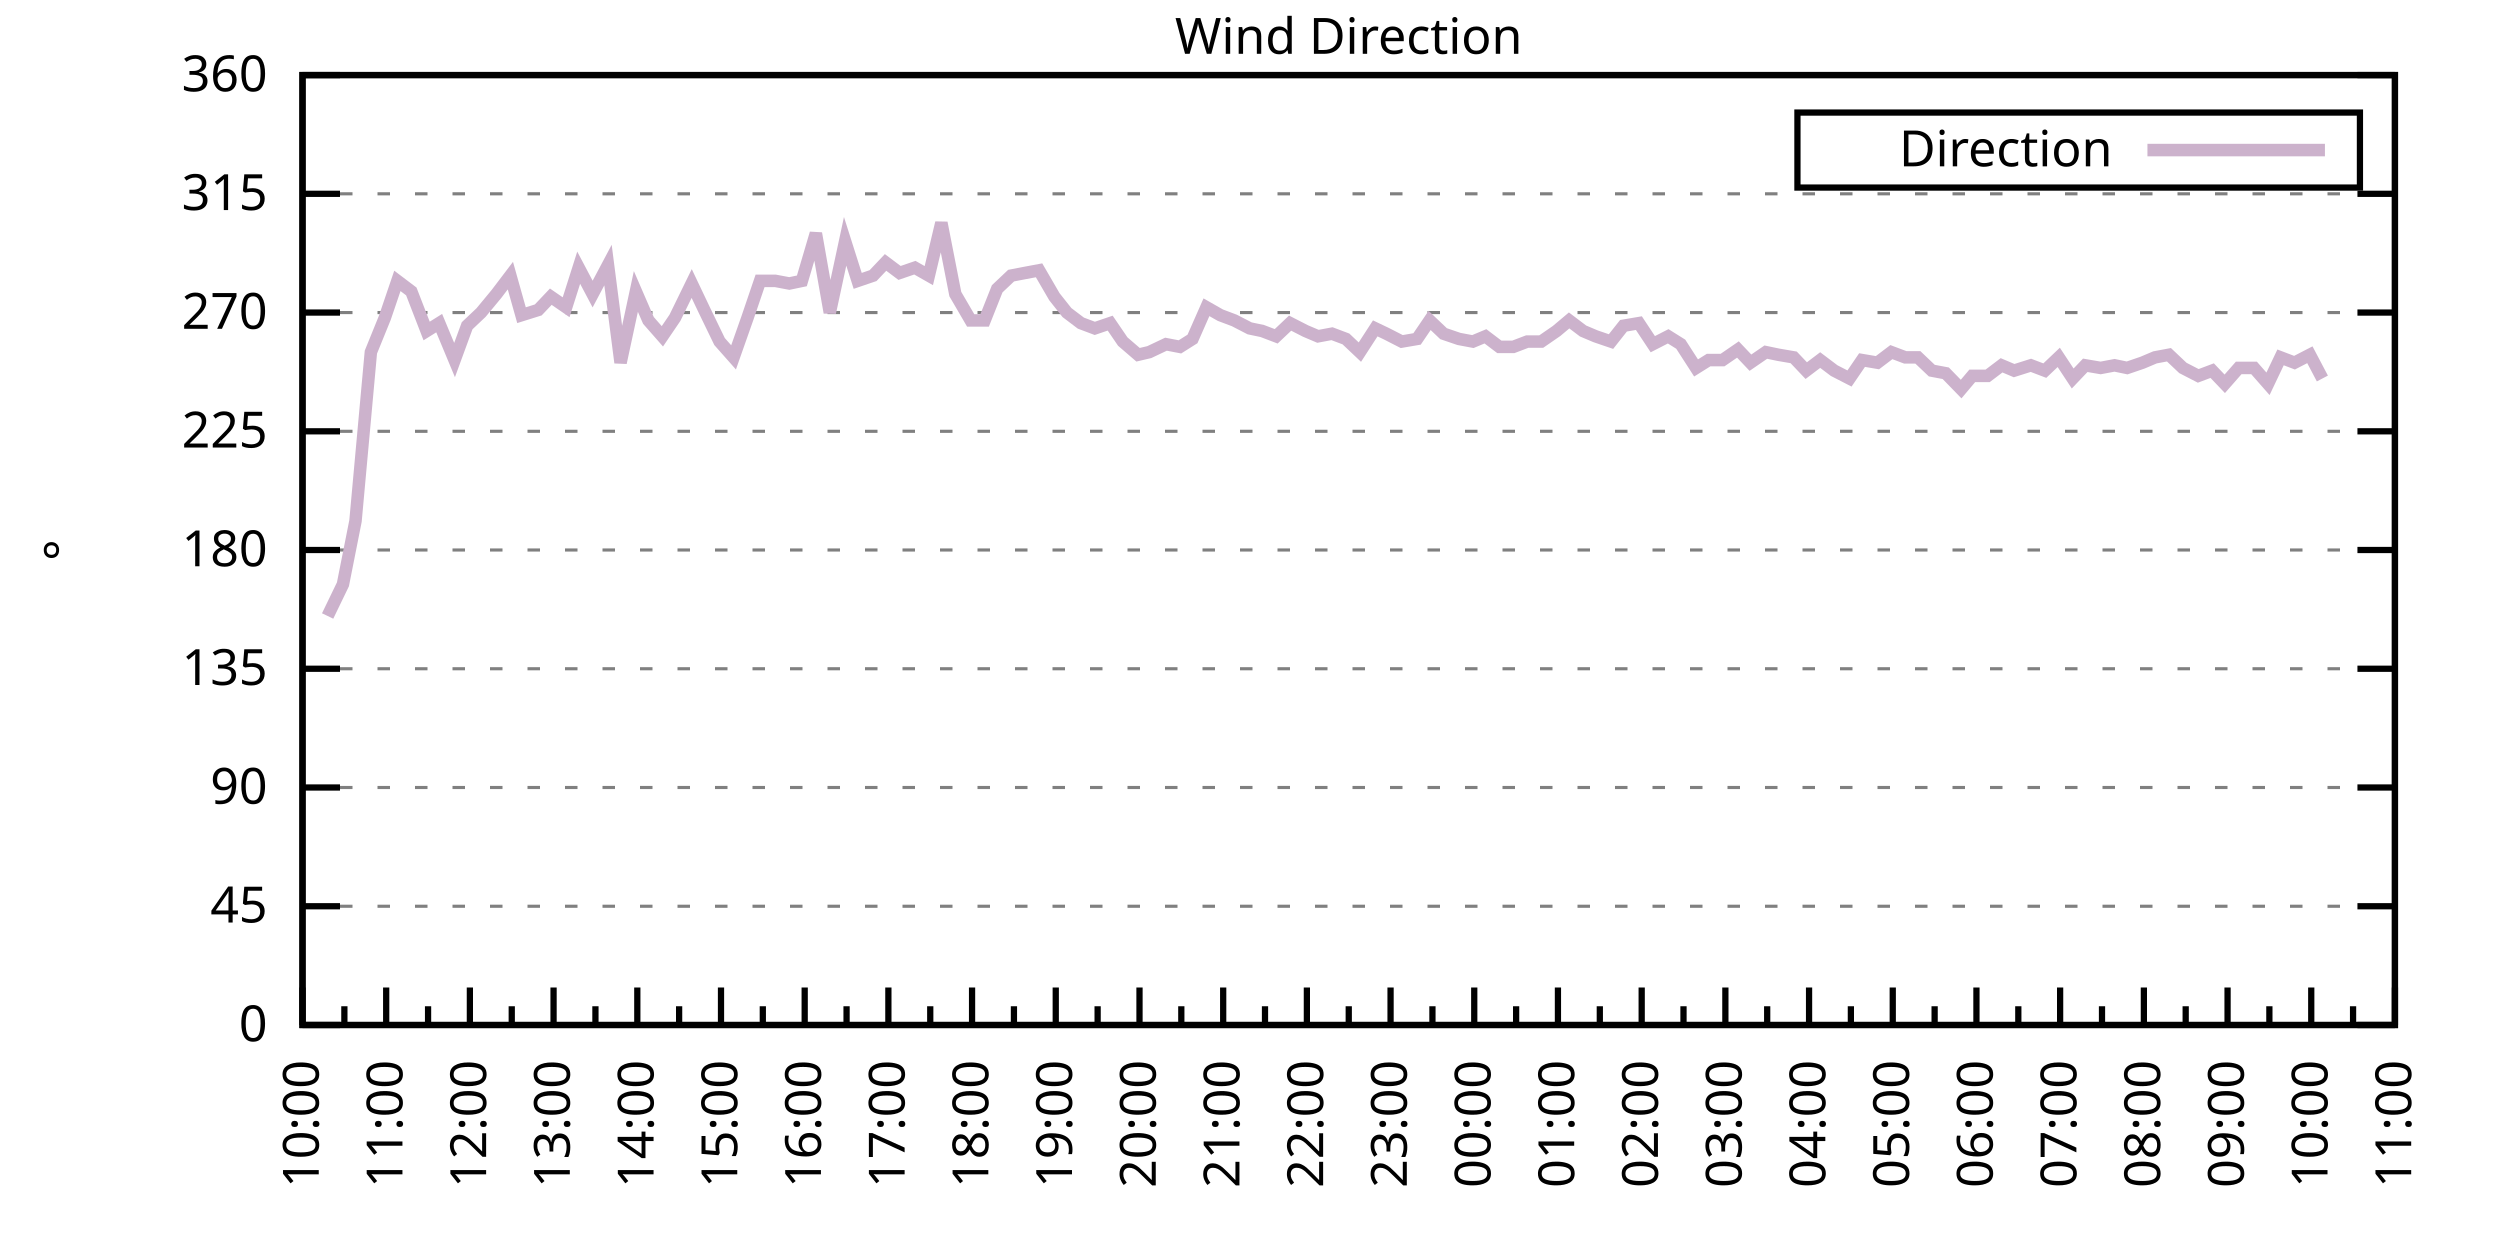
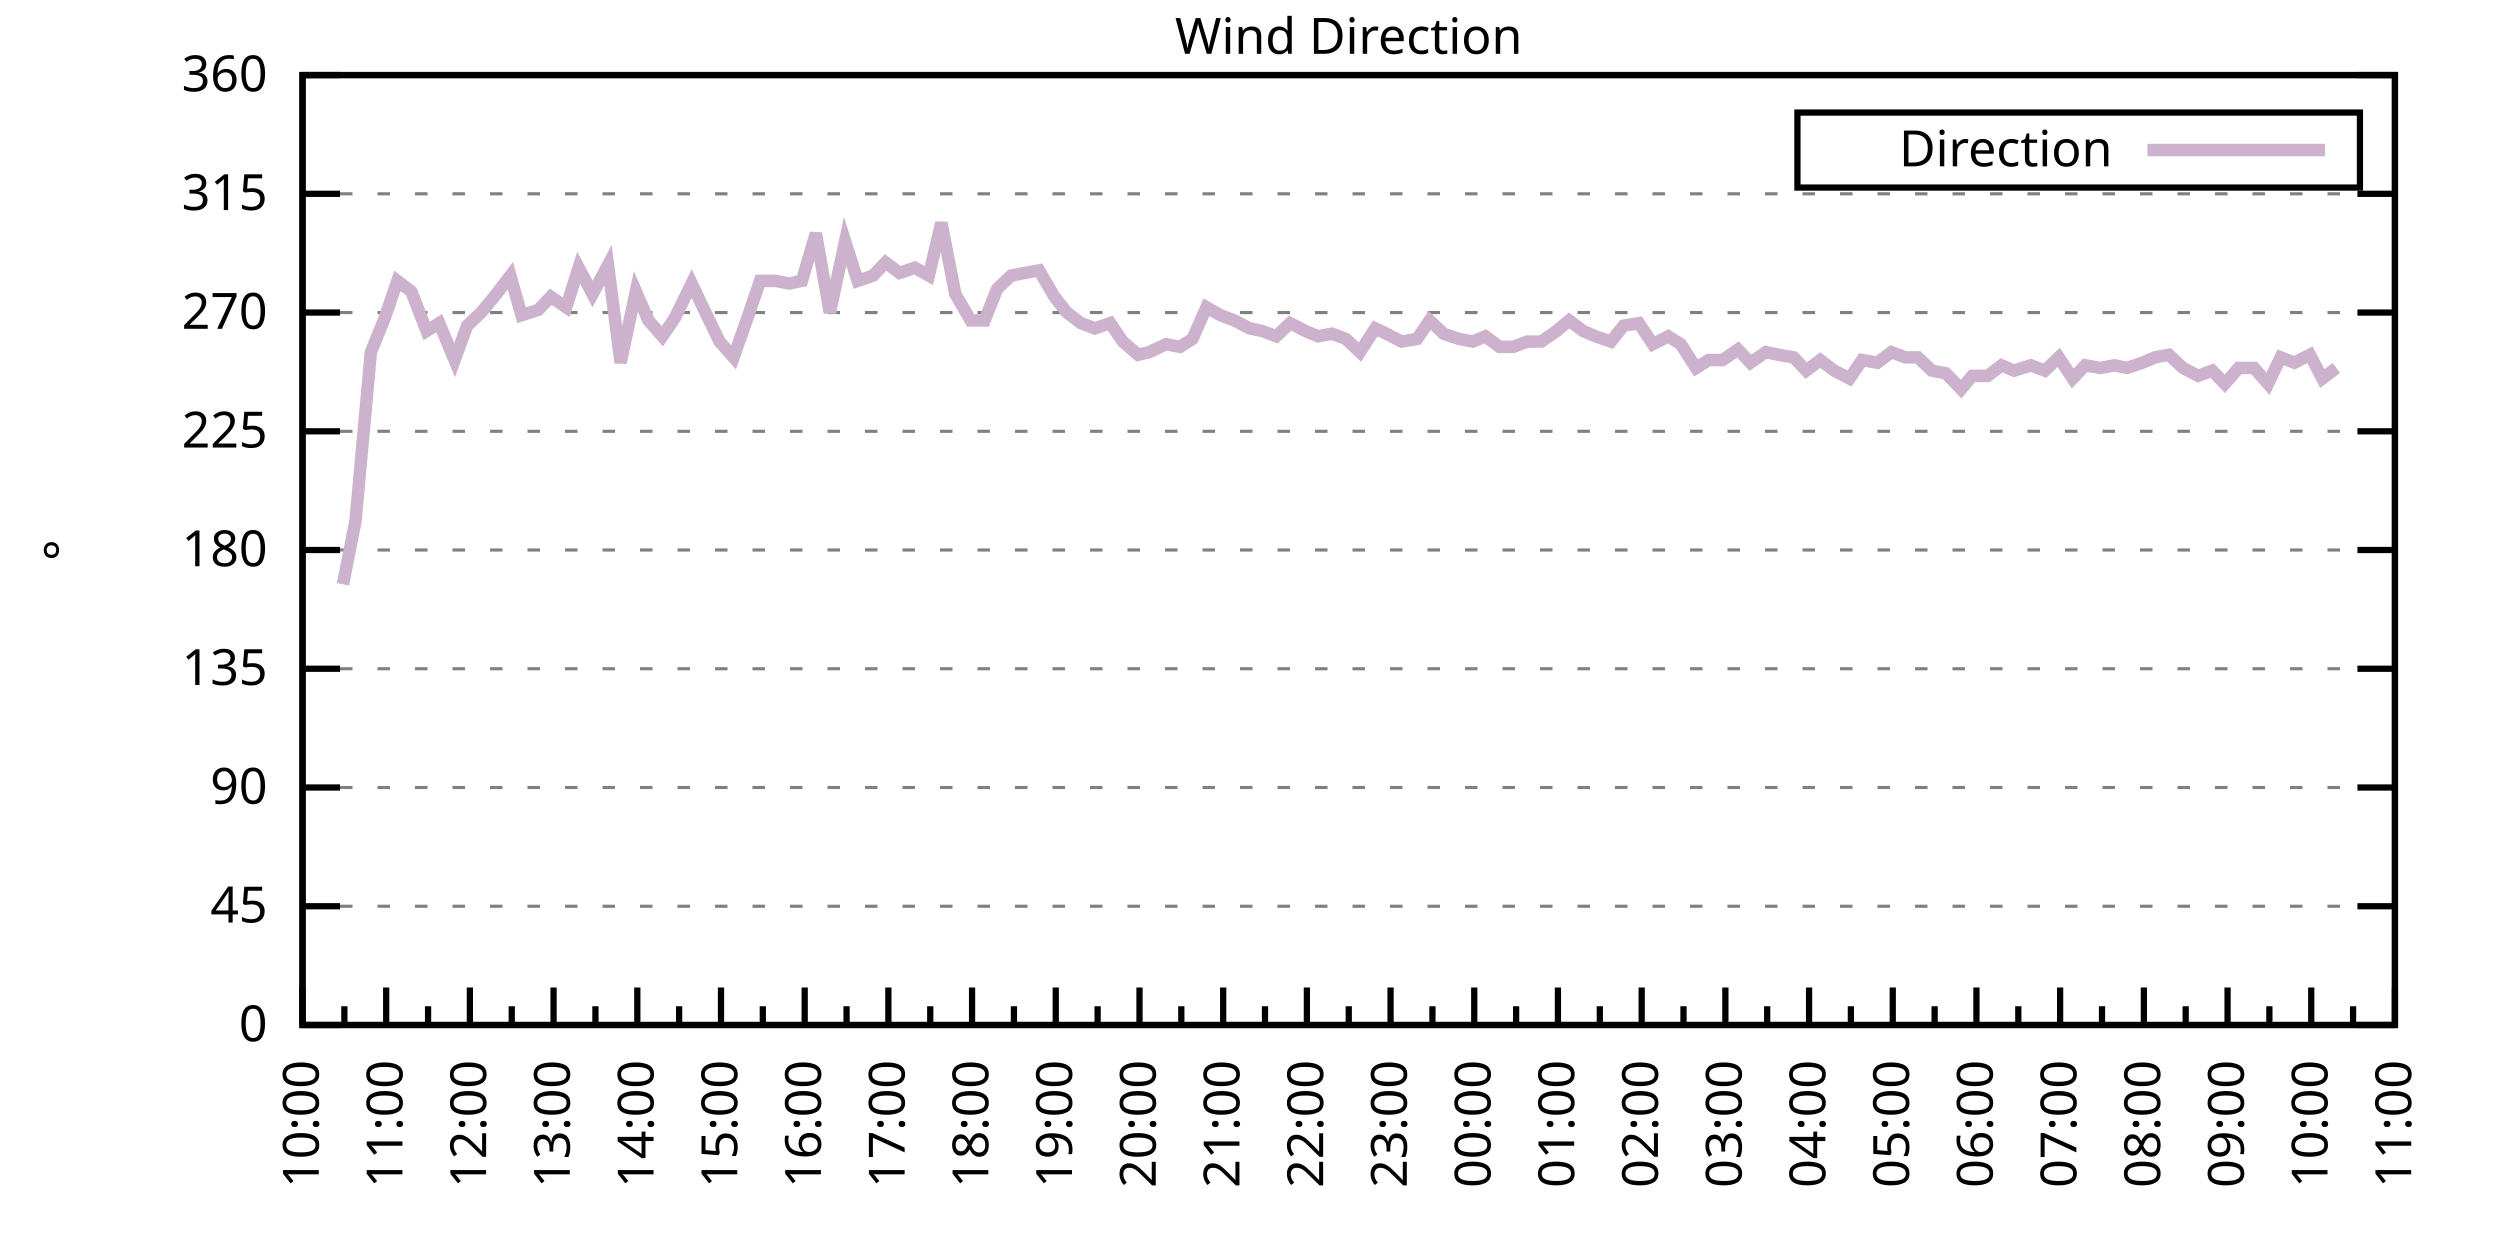
<svg xmlns="http://www.w3.org/2000/svg" xmlns:xlink="http://www.w3.org/1999/xlink" width="400" height="200" viewBox="0 0 400 200">
  <g id="gnuplot_canvas">
    <rect x="0" y="0" width="400" height="200" fill="none" />
    <defs>
      <circle id="gpDot" r="0.5" stroke-width="0.5" stroke="currentColor" />
      <path id="gpPt0" stroke-width="0.333" stroke="currentColor" d="M-1,0 h2 M0,-1 v2" />
      <path id="gpPt1" stroke-width="0.333" stroke="currentColor" d="M-1,-1 L1,1 M1,-1 L-1,1" />
      <path id="gpPt2" stroke-width="0.333" stroke="currentColor" d="M-1,0 L1,0 M0,-1 L0,1 M-1,-1 L1,1 M-1,1 L1,-1" />
      <rect id="gpPt3" stroke-width="0.333" stroke="currentColor" x="-1" y="-1" width="2" height="2" />
      <rect id="gpPt4" stroke-width="0.333" stroke="currentColor" fill="currentColor" x="-1" y="-1" width="2" height="2" />
      <circle id="gpPt5" stroke-width="0.333" stroke="currentColor" cx="0" cy="0" r="1" />
      <use xlink:href="#gpPt5" id="gpPt6" fill="currentColor" stroke="none" />
      <path id="gpPt7" stroke-width="0.333" stroke="currentColor" d="M0,-1.33 L-1.33,0.67 L1.33,0.67 z" />
      <use xlink:href="#gpPt7" id="gpPt8" fill="currentColor" stroke="none" />
      <use xlink:href="#gpPt7" id="gpPt9" stroke="currentColor" transform="rotate(180)" />
      <use xlink:href="#gpPt9" id="gpPt10" fill="currentColor" stroke="none" />
      <use xlink:href="#gpPt3" id="gpPt11" stroke="currentColor" transform="rotate(45)" />
      <use xlink:href="#gpPt11" id="gpPt12" fill="currentColor" stroke="none" />
      <path id="gpPt13" stroke-width="0.333" stroke="currentColor" d="M0,1.330 L1.265,0.411 L0.782,-1.067 L-0.782,-1.076 L-1.265,0.411 z" />
      <use xlink:href="#gpPt13" id="gpPt14" fill="currentColor" stroke="none" />
      <filter id="textbox" filterUnits="objectBoundingBox" x="0" y="0" height="1" width="1">
        <feFlood flood-color="white" flood-opacity="1" result="bgnd" />
        <feComposite in="SourceGraphic" in2="bgnd" operator="atop" />
      </filter>
      <filter id="greybox" filterUnits="objectBoundingBox" x="0" y="0" height="1" width="1">
        <feFlood flood-color="lightgrey" flood-opacity="1" result="grey" />
        <feComposite in="SourceGraphic" in2="grey" operator="atop" />
      </filter>
    </defs>
    <g fill="none" color="white" stroke="currentColor" stroke-width="1.00" stroke-linecap="butt" stroke-linejoin="miter">
</g>
    <g fill="none" color="black" stroke="currentColor" stroke-width="1.00" stroke-linecap="butt" stroke-linejoin="miter">
      <g stroke="none" shape-rendering="crispEdges">
        <polygon fill="rgb(255, 255, 255)" points="48.40,164.00 383.18,164.00 383.18,12.02 48.40,12.02 " />
      </g>
    </g>
    <g fill="none" color="black" stroke="currentColor" stroke-width="1.00" stroke-linecap="butt" stroke-linejoin="miter">
</g>
    <g fill="none" color="black" stroke="black" stroke-width="0.50" stroke-linecap="butt" stroke-linejoin="miter">
</g>
    <g fill="none" color="gray" stroke="currentColor" stroke-width="0.50" stroke-linecap="butt" stroke-linejoin="miter">
      <path stroke="gray" stroke-dasharray="2,4" class="gridline" d="M48.40,164.00 L383.19,164.00  " />
    </g>
    <g fill="none" color="gray" stroke="gray" stroke-width="1.00" stroke-linecap="butt" stroke-linejoin="miter">
</g>
    <g fill="none" color="black" stroke="currentColor" stroke-width="1.00" stroke-linecap="butt" stroke-linejoin="miter">
      <path stroke="black" d="M48.40,164.00 L54.40,164.00 M383.19,164.00 L377.19,164.00  " />
      <g transform="translate(42.80,166.60)" stroke="none" fill="black" font-family="Sans" font-size="8.00" text-anchor="end">
        <text>
          <tspan font-family="Sans"> 0</tspan>
        </text>
      </g>
    </g>
    <g fill="none" color="black" stroke="currentColor" stroke-width="1.00" stroke-linecap="butt" stroke-linejoin="miter">
</g>
    <g fill="none" color="black" stroke="black" stroke-width="0.50" stroke-linecap="butt" stroke-linejoin="miter">
</g>
    <g fill="none" color="gray" stroke="currentColor" stroke-width="0.50" stroke-linecap="butt" stroke-linejoin="miter">
      <path stroke="gray" stroke-dasharray="2,4" class="gridline" d="M48.40,145.00 L383.19,145.00  " />
    </g>
    <g fill="none" color="gray" stroke="gray" stroke-width="1.00" stroke-linecap="butt" stroke-linejoin="miter">
</g>
    <g fill="none" color="black" stroke="currentColor" stroke-width="1.00" stroke-linecap="butt" stroke-linejoin="miter">
      <path stroke="black" d="M48.40,145.00 L54.40,145.00 M383.19,145.00 L377.19,145.00  " />
      <g transform="translate(42.80,147.60)" stroke="none" fill="black" font-family="Sans" font-size="8.00" text-anchor="end">
        <text>
          <tspan font-family="Sans"> 45</tspan>
        </text>
      </g>
    </g>
    <g fill="none" color="black" stroke="currentColor" stroke-width="1.00" stroke-linecap="butt" stroke-linejoin="miter">
</g>
    <g fill="none" color="black" stroke="black" stroke-width="0.50" stroke-linecap="butt" stroke-linejoin="miter">
</g>
    <g fill="none" color="gray" stroke="currentColor" stroke-width="0.50" stroke-linecap="butt" stroke-linejoin="miter">
      <path stroke="gray" stroke-dasharray="2,4" class="gridline" d="M48.40,126.00 L383.19,126.00  " />
    </g>
    <g fill="none" color="gray" stroke="gray" stroke-width="1.00" stroke-linecap="butt" stroke-linejoin="miter">
</g>
    <g fill="none" color="black" stroke="currentColor" stroke-width="1.00" stroke-linecap="butt" stroke-linejoin="miter">
      <path stroke="black" d="M48.40,126.00 L54.40,126.00 M383.19,126.00 L377.19,126.00  " />
      <g transform="translate(42.80,128.60)" stroke="none" fill="black" font-family="Sans" font-size="8.00" text-anchor="end">
        <text>
          <tspan font-family="Sans"> 90</tspan>
        </text>
      </g>
    </g>
    <g fill="none" color="black" stroke="currentColor" stroke-width="1.00" stroke-linecap="butt" stroke-linejoin="miter">
</g>
    <g fill="none" color="black" stroke="black" stroke-width="0.50" stroke-linecap="butt" stroke-linejoin="miter">
</g>
    <g fill="none" color="gray" stroke="currentColor" stroke-width="0.50" stroke-linecap="butt" stroke-linejoin="miter">
      <path stroke="gray" stroke-dasharray="2,4" class="gridline" d="M48.40,107.00 L383.19,107.00  " />
    </g>
    <g fill="none" color="gray" stroke="gray" stroke-width="1.00" stroke-linecap="butt" stroke-linejoin="miter">
</g>
    <g fill="none" color="black" stroke="currentColor" stroke-width="1.00" stroke-linecap="butt" stroke-linejoin="miter">
      <path stroke="black" d="M48.40,107.00 L54.40,107.00 M383.19,107.00 L377.19,107.00  " />
      <g transform="translate(42.80,109.60)" stroke="none" fill="black" font-family="Sans" font-size="8.00" text-anchor="end">
        <text>
          <tspan font-family="Sans"> 135</tspan>
        </text>
      </g>
    </g>
    <g fill="none" color="black" stroke="currentColor" stroke-width="1.00" stroke-linecap="butt" stroke-linejoin="miter">
</g>
    <g fill="none" color="black" stroke="black" stroke-width="0.50" stroke-linecap="butt" stroke-linejoin="miter">
</g>
    <g fill="none" color="gray" stroke="currentColor" stroke-width="0.50" stroke-linecap="butt" stroke-linejoin="miter">
      <path stroke="gray" stroke-dasharray="2,4" class="gridline" d="M48.40,88.00 L383.19,88.00  " />
    </g>
    <g fill="none" color="gray" stroke="gray" stroke-width="1.00" stroke-linecap="butt" stroke-linejoin="miter">
</g>
    <g fill="none" color="black" stroke="currentColor" stroke-width="1.00" stroke-linecap="butt" stroke-linejoin="miter">
      <path stroke="black" d="M48.40,88.00 L54.40,88.00 M383.19,88.00 L377.19,88.00  " />
      <g transform="translate(42.80,90.60)" stroke="none" fill="black" font-family="Sans" font-size="8.00" text-anchor="end">
        <text>
          <tspan font-family="Sans"> 180</tspan>
        </text>
      </g>
    </g>
    <g fill="none" color="black" stroke="currentColor" stroke-width="1.00" stroke-linecap="butt" stroke-linejoin="miter">
</g>
    <g fill="none" color="black" stroke="black" stroke-width="0.50" stroke-linecap="butt" stroke-linejoin="miter">
</g>
    <g fill="none" color="gray" stroke="currentColor" stroke-width="0.50" stroke-linecap="butt" stroke-linejoin="miter">
      <path stroke="gray" stroke-dasharray="2,4" class="gridline" d="M48.40,69.01 L383.19,69.01  " />
    </g>
    <g fill="none" color="gray" stroke="gray" stroke-width="1.00" stroke-linecap="butt" stroke-linejoin="miter">
</g>
    <g fill="none" color="black" stroke="currentColor" stroke-width="1.00" stroke-linecap="butt" stroke-linejoin="miter">
      <path stroke="black" d="M48.40,69.01 L54.40,69.01 M383.19,69.01 L377.19,69.01  " />
      <g transform="translate(42.80,71.61)" stroke="none" fill="black" font-family="Sans" font-size="8.00" text-anchor="end">
        <text>
          <tspan font-family="Sans"> 225</tspan>
        </text>
      </g>
    </g>
    <g fill="none" color="black" stroke="currentColor" stroke-width="1.00" stroke-linecap="butt" stroke-linejoin="miter">
</g>
    <g fill="none" color="black" stroke="black" stroke-width="0.50" stroke-linecap="butt" stroke-linejoin="miter">
</g>
    <g fill="none" color="gray" stroke="currentColor" stroke-width="0.50" stroke-linecap="butt" stroke-linejoin="miter">
      <path stroke="gray" stroke-dasharray="2,4" class="gridline" d="M48.40,50.01 L383.19,50.01  " />
    </g>
    <g fill="none" color="gray" stroke="gray" stroke-width="1.00" stroke-linecap="butt" stroke-linejoin="miter">
</g>
    <g fill="none" color="black" stroke="currentColor" stroke-width="1.00" stroke-linecap="butt" stroke-linejoin="miter">
      <path stroke="black" d="M48.40,50.01 L54.40,50.01 M383.19,50.01 L377.19,50.01  " />
      <g transform="translate(42.80,52.61)" stroke="none" fill="black" font-family="Sans" font-size="8.00" text-anchor="end">
        <text>
          <tspan font-family="Sans"> 270</tspan>
        </text>
      </g>
    </g>
    <g fill="none" color="black" stroke="currentColor" stroke-width="1.00" stroke-linecap="butt" stroke-linejoin="miter">
</g>
    <g fill="none" color="black" stroke="black" stroke-width="0.50" stroke-linecap="butt" stroke-linejoin="miter">
</g>
    <g fill="none" color="gray" stroke="currentColor" stroke-width="0.50" stroke-linecap="butt" stroke-linejoin="miter">
      <path stroke="gray" stroke-dasharray="2,4" class="gridline" d="M48.40,31.01 L383.19,31.01  " />
    </g>
    <g fill="none" color="gray" stroke="gray" stroke-width="1.00" stroke-linecap="butt" stroke-linejoin="miter">
</g>
    <g fill="none" color="black" stroke="currentColor" stroke-width="1.00" stroke-linecap="butt" stroke-linejoin="miter">
      <path stroke="black" d="M48.40,31.01 L54.40,31.01 M383.19,31.01 L377.19,31.01  " />
      <g transform="translate(42.80,33.61)" stroke="none" fill="black" font-family="Sans" font-size="8.00" text-anchor="end">
        <text>
          <tspan font-family="Sans"> 315</tspan>
        </text>
      </g>
    </g>
    <g fill="none" color="black" stroke="currentColor" stroke-width="1.00" stroke-linecap="butt" stroke-linejoin="miter">
</g>
    <g fill="none" color="black" stroke="black" stroke-width="0.50" stroke-linecap="butt" stroke-linejoin="miter">
</g>
    <g fill="none" color="gray" stroke="currentColor" stroke-width="0.50" stroke-linecap="butt" stroke-linejoin="miter">
      <path stroke="gray" stroke-dasharray="2,4" class="gridline" d="M48.40,12.01 L383.19,12.01  " />
    </g>
    <g fill="none" color="gray" stroke="gray" stroke-width="1.00" stroke-linecap="butt" stroke-linejoin="miter">
</g>
    <g fill="none" color="black" stroke="currentColor" stroke-width="1.00" stroke-linecap="butt" stroke-linejoin="miter">
      <path stroke="black" d="M48.40,12.01 L54.40,12.01 M383.19,12.01 L377.19,12.01  " />
      <g transform="translate(42.80,14.61)" stroke="none" fill="black" font-family="Sans" font-size="8.00" text-anchor="end">
        <text>
          <tspan font-family="Sans"> 360</tspan>
        </text>
      </g>
    </g>
    <g fill="none" color="black" stroke="currentColor" stroke-width="1.00" stroke-linecap="butt" stroke-linejoin="miter">
      <path stroke="black" d="M48.40,164.00 L48.40,158.00  " />
      <g transform="translate(51.00,169.60) rotate(270)" stroke="none" fill="black" font-family="Sans" font-size="8.00" text-anchor="end">
        <text>
          <tspan font-family="Sans">10:00</tspan>
        </text>
      </g>
    </g>
    <g fill="none" color="black" stroke="currentColor" stroke-width="1.00" stroke-linecap="butt" stroke-linejoin="miter">
      <path stroke="black" d="M55.10,164.00 L55.10,161.00 M61.79,164.00 L61.79,158.00  " />
      <g transform="translate(64.39,169.60) rotate(270)" stroke="none" fill="black" font-family="Sans" font-size="8.00" text-anchor="end">
        <text>
          <tspan font-family="Sans">11:00</tspan>
        </text>
      </g>
    </g>
    <g fill="none" color="black" stroke="currentColor" stroke-width="1.00" stroke-linecap="butt" stroke-linejoin="miter">
      <path stroke="black" d="M68.49,164.00 L68.49,161.00 M75.18,164.00 L75.18,158.00  " />
      <g transform="translate(77.78,169.60) rotate(270)" stroke="none" fill="black" font-family="Sans" font-size="8.00" text-anchor="end">
        <text>
          <tspan font-family="Sans">12:00</tspan>
        </text>
      </g>
    </g>
    <g fill="none" color="black" stroke="currentColor" stroke-width="1.00" stroke-linecap="butt" stroke-linejoin="miter">
      <path stroke="black" d="M81.88,164.00 L81.88,161.00 M88.57,164.00 L88.57,158.00  " />
      <g transform="translate(91.17,169.60) rotate(270)" stroke="none" fill="black" font-family="Sans" font-size="8.00" text-anchor="end">
        <text>
          <tspan font-family="Sans">13:00</tspan>
        </text>
      </g>
    </g>
    <g fill="none" color="black" stroke="currentColor" stroke-width="1.00" stroke-linecap="butt" stroke-linejoin="miter">
      <path stroke="black" d="M95.27,164.00 L95.27,161.00 M101.97,164.00 L101.97,158.00  " />
      <g transform="translate(104.57,169.60) rotate(270)" stroke="none" fill="black" font-family="Sans" font-size="8.00" text-anchor="end">
        <text>
          <tspan font-family="Sans">14:00</tspan>
        </text>
      </g>
    </g>
    <g fill="none" color="black" stroke="currentColor" stroke-width="1.00" stroke-linecap="butt" stroke-linejoin="miter">
      <path stroke="black" d="M108.66,164.00 L108.66,161.00 M115.36,164.00 L115.36,158.00  " />
      <g transform="translate(117.96,169.60) rotate(270)" stroke="none" fill="black" font-family="Sans" font-size="8.00" text-anchor="end">
        <text>
          <tspan font-family="Sans">15:00</tspan>
        </text>
      </g>
    </g>
    <g fill="none" color="black" stroke="currentColor" stroke-width="1.00" stroke-linecap="butt" stroke-linejoin="miter">
      <path stroke="black" d="M122.05,164.00 L122.05,161.00 M128.75,164.00 L128.75,158.00  " />
      <g transform="translate(131.35,169.60) rotate(270)" stroke="none" fill="black" font-family="Sans" font-size="8.00" text-anchor="end">
        <text>
          <tspan font-family="Sans">16:00</tspan>
        </text>
      </g>
    </g>
    <g fill="none" color="black" stroke="currentColor" stroke-width="1.00" stroke-linecap="butt" stroke-linejoin="miter">
      <path stroke="black" d="M135.45,164.00 L135.45,161.00 M142.14,164.00 L142.14,158.00  " />
      <g transform="translate(144.74,169.60) rotate(270)" stroke="none" fill="black" font-family="Sans" font-size="8.00" text-anchor="end">
        <text>
          <tspan font-family="Sans">17:00</tspan>
        </text>
      </g>
    </g>
    <g fill="none" color="black" stroke="currentColor" stroke-width="1.00" stroke-linecap="butt" stroke-linejoin="miter">
      <path stroke="black" d="M148.84,164.00 L148.84,161.00 M155.53,164.00 L155.53,158.00  " />
      <g transform="translate(158.13,169.60) rotate(270)" stroke="none" fill="black" font-family="Sans" font-size="8.00" text-anchor="end">
        <text>
          <tspan font-family="Sans">18:00</tspan>
        </text>
      </g>
    </g>
    <g fill="none" color="black" stroke="currentColor" stroke-width="1.00" stroke-linecap="butt" stroke-linejoin="miter">
      <path stroke="black" d="M162.23,164.00 L162.23,161.00 M168.92,164.00 L168.92,158.00  " />
      <g transform="translate(171.52,169.60) rotate(270)" stroke="none" fill="black" font-family="Sans" font-size="8.00" text-anchor="end">
        <text>
          <tspan font-family="Sans">19:00</tspan>
        </text>
      </g>
    </g>
    <g fill="none" color="black" stroke="currentColor" stroke-width="1.00" stroke-linecap="butt" stroke-linejoin="miter">
      <path stroke="black" d="M175.62,164.00 L175.62,161.00 M182.32,164.00 L182.32,158.00  " />
      <g transform="translate(184.92,169.60) rotate(270)" stroke="none" fill="black" font-family="Sans" font-size="8.00" text-anchor="end">
        <text>
          <tspan font-family="Sans">20:00</tspan>
        </text>
      </g>
    </g>
    <g fill="none" color="black" stroke="currentColor" stroke-width="1.00" stroke-linecap="butt" stroke-linejoin="miter">
      <path stroke="black" d="M189.01,164.00 L189.01,161.00 M195.71,164.00 L195.71,158.00  " />
      <g transform="translate(198.31,169.60) rotate(270)" stroke="none" fill="black" font-family="Sans" font-size="8.00" text-anchor="end">
        <text>
          <tspan font-family="Sans">21:00</tspan>
        </text>
      </g>
    </g>
    <g fill="none" color="black" stroke="currentColor" stroke-width="1.00" stroke-linecap="butt" stroke-linejoin="miter">
      <path stroke="black" d="M202.40,164.00 L202.40,161.00 M209.10,164.00 L209.10,158.00  " />
      <g transform="translate(211.70,169.60) rotate(270)" stroke="none" fill="black" font-family="Sans" font-size="8.00" text-anchor="end">
        <text>
          <tspan font-family="Sans">22:00</tspan>
        </text>
      </g>
    </g>
    <g fill="none" color="black" stroke="currentColor" stroke-width="1.00" stroke-linecap="butt" stroke-linejoin="miter">
      <path stroke="black" d="M215.80,164.00 L215.80,161.00 M222.49,164.00 L222.49,158.00  " />
      <g transform="translate(225.09,169.60) rotate(270)" stroke="none" fill="black" font-family="Sans" font-size="8.00" text-anchor="end">
        <text>
          <tspan font-family="Sans">23:00</tspan>
        </text>
      </g>
    </g>
    <g fill="none" color="black" stroke="currentColor" stroke-width="1.00" stroke-linecap="butt" stroke-linejoin="miter">
      <path stroke="black" d="M229.19,164.00 L229.19,161.00 M235.88,164.00 L235.88,158.00  " />
      <g transform="translate(238.48,169.60) rotate(270)" stroke="none" fill="black" font-family="Sans" font-size="8.00" text-anchor="end">
        <text>
          <tspan font-family="Sans">00:00</tspan>
        </text>
      </g>
    </g>
    <g fill="none" color="black" stroke="currentColor" stroke-width="1.00" stroke-linecap="butt" stroke-linejoin="miter">
      <path stroke="black" d="M242.58,164.00 L242.58,161.00 M249.27,164.00 L249.27,158.00  " />
      <g transform="translate(251.87,169.60) rotate(270)" stroke="none" fill="black" font-family="Sans" font-size="8.00" text-anchor="end">
        <text>
          <tspan font-family="Sans">01:00</tspan>
        </text>
      </g>
    </g>
    <g fill="none" color="black" stroke="currentColor" stroke-width="1.00" stroke-linecap="butt" stroke-linejoin="miter">
      <path stroke="black" d="M255.97,164.00 L255.97,161.00 M262.67,164.00 L262.67,158.00  " />
      <g transform="translate(265.27,169.60) rotate(270)" stroke="none" fill="black" font-family="Sans" font-size="8.00" text-anchor="end">
        <text>
          <tspan font-family="Sans">02:00</tspan>
        </text>
      </g>
    </g>
    <g fill="none" color="black" stroke="currentColor" stroke-width="1.00" stroke-linecap="butt" stroke-linejoin="miter">
      <path stroke="black" d="M269.36,164.00 L269.36,161.00 M276.06,164.00 L276.06,158.00  " />
      <g transform="translate(278.66,169.60) rotate(270)" stroke="none" fill="black" font-family="Sans" font-size="8.00" text-anchor="end">
        <text>
          <tspan font-family="Sans">03:00</tspan>
        </text>
      </g>
    </g>
    <g fill="none" color="black" stroke="currentColor" stroke-width="1.00" stroke-linecap="butt" stroke-linejoin="miter">
      <path stroke="black" d="M282.75,164.00 L282.75,161.00 M289.45,164.00 L289.45,158.00  " />
      <g transform="translate(292.05,169.60) rotate(270)" stroke="none" fill="black" font-family="Sans" font-size="8.00" text-anchor="end">
        <text>
          <tspan font-family="Sans">04:00</tspan>
        </text>
      </g>
    </g>
    <g fill="none" color="black" stroke="currentColor" stroke-width="1.00" stroke-linecap="butt" stroke-linejoin="miter">
      <path stroke="black" d="M296.14,164.00 L296.14,161.00 M302.84,164.00 L302.84,158.00  " />
      <g transform="translate(305.44,169.60) rotate(270)" stroke="none" fill="black" font-family="Sans" font-size="8.00" text-anchor="end">
        <text>
          <tspan font-family="Sans">05:00</tspan>
        </text>
      </g>
    </g>
    <g fill="none" color="black" stroke="currentColor" stroke-width="1.00" stroke-linecap="butt" stroke-linejoin="miter">
      <path stroke="black" d="M309.54,164.00 L309.54,161.00 M316.23,164.00 L316.23,158.00  " />
      <g transform="translate(318.83,169.60) rotate(270)" stroke="none" fill="black" font-family="Sans" font-size="8.00" text-anchor="end">
        <text>
          <tspan font-family="Sans">06:00</tspan>
        </text>
      </g>
    </g>
    <g fill="none" color="black" stroke="currentColor" stroke-width="1.00" stroke-linecap="butt" stroke-linejoin="miter">
      <path stroke="black" d="M322.93,164.00 L322.93,161.00 M329.62,164.00 L329.62,158.00  " />
      <g transform="translate(332.22,169.60) rotate(270)" stroke="none" fill="black" font-family="Sans" font-size="8.00" text-anchor="end">
        <text>
          <tspan font-family="Sans">07:00</tspan>
        </text>
      </g>
    </g>
    <g fill="none" color="black" stroke="currentColor" stroke-width="1.00" stroke-linecap="butt" stroke-linejoin="miter">
      <path stroke="black" d="M336.32,164.00 L336.32,161.00 M343.02,164.00 L343.02,158.00  " />
      <g transform="translate(345.62,169.60) rotate(270)" stroke="none" fill="black" font-family="Sans" font-size="8.00" text-anchor="end">
        <text>
          <tspan font-family="Sans">08:00</tspan>
        </text>
      </g>
    </g>
    <g fill="none" color="black" stroke="currentColor" stroke-width="1.00" stroke-linecap="butt" stroke-linejoin="miter">
      <path stroke="black" d="M349.71,164.00 L349.71,161.00 M356.41,164.00 L356.41,158.00  " />
      <g transform="translate(359.01,169.60) rotate(270)" stroke="none" fill="black" font-family="Sans" font-size="8.00" text-anchor="end">
        <text>
          <tspan font-family="Sans">09:00</tspan>
        </text>
      </g>
    </g>
    <g fill="none" color="black" stroke="currentColor" stroke-width="1.00" stroke-linecap="butt" stroke-linejoin="miter">
      <path stroke="black" d="M363.10,164.00 L363.10,161.00 M369.80,164.00 L369.80,158.00  " />
      <g transform="translate(372.40,169.60) rotate(270)" stroke="none" fill="black" font-family="Sans" font-size="8.00" text-anchor="end">
        <text>
          <tspan font-family="Sans">10:00</tspan>
        </text>
      </g>
    </g>
    <g fill="none" color="black" stroke="currentColor" stroke-width="1.00" stroke-linecap="butt" stroke-linejoin="miter">
      <path stroke="black" d="M376.49,164.00 L376.49,161.00 M383.19,164.00 L383.19,158.00  " />
      <g transform="translate(385.79,169.60) rotate(270)" stroke="none" fill="black" font-family="Sans" font-size="8.00" text-anchor="end">
        <text>
          <tspan font-family="Sans">11:00</tspan>
        </text>
      </g>
    </g>
    <g fill="none" color="black" stroke="currentColor" stroke-width="1.00" stroke-linecap="butt" stroke-linejoin="miter">
</g>
    <g fill="none" color="black" stroke="currentColor" stroke-width="1.00" stroke-linecap="butt" stroke-linejoin="miter">
      <path stroke="black" d="M48.40,12.01 L48.40,164.00 L383.19,164.00 L383.19,12.01 L48.40,12.01 Z  " />
    </g>
    <g fill="none" color="black" stroke="currentColor" stroke-width="1.00" stroke-linecap="butt" stroke-linejoin="miter">
      <g transform="translate(12.80,88.01) rotate(270)" stroke="none" fill="black" font-family="Sans" font-size="8.00" text-anchor="middle">
        <text>
          <tspan font-family="Sans">°</tspan>
        </text>
      </g>
    </g>
    <g fill="none" color="black" stroke="currentColor" stroke-width="1.00" stroke-linecap="butt" stroke-linejoin="miter">
</g>
    <g fill="none" color="black" stroke="currentColor" stroke-width="1.00" stroke-linecap="butt" stroke-linejoin="miter">
      <path stroke="black" d="M287.59,30.01 L287.59,18.01 L377.59,18.01 L377.59,30.01 L287.59,30.01 Z  " />
    </g>
    <g id="Wind_direction_plot_1">
      <g fill="none" color="white" stroke="black" stroke-width="2.00" stroke-linecap="butt" stroke-linejoin="miter">
</g>
      <g fill="none" color="black" stroke="currentColor" stroke-width="2.00" stroke-linecap="butt" stroke-linejoin="miter">
        <g transform="translate(337.99,26.61)" stroke="none" fill="black" font-family="Sans" font-size="8.00" text-anchor="end">
          <text>
            <tspan font-family="Sans">Direction</tspan>
          </text>
        </g>
      </g>
      <g fill="none" color="black" stroke="currentColor" stroke-width="2.00" stroke-linecap="butt" stroke-linejoin="miter">
-         <path stroke="rgb(204, 178, 204)" d="M343.59,24.01 L371.99,24.01 M52.42,98.56 L54.87,93.49 L56.88,83.36 L59.34,56.34 L61.57,50.85 L63.58,44.94   L65.81,46.63 L68.26,52.96 L70.27,51.70 L72.73,57.61 L74.74,52.12 L76.97,50.01 L79.42,47.05 L81.66,44.10   L83.44,50.43 L86.12,49.59 L88.13,47.47 L90.58,49.16 L92.59,42.83 L94.82,47.05 L97.28,42.41 L99.29,58.03   L101.74,46.63 L103.75,51.27 L105.98,53.81 L107.99,50.85 L110.67,45.36 L112.68,49.59 L115.13,54.65 L117.37,57.18   L119.60,50.85 L121.61,44.94 L124.06,44.94 L126.29,45.36 L128.30,44.94 L130.54,37.34 L132.77,50.01 L135.22,38.61   L137.23,44.94 L139.69,44.10 L141.69,41.99 L143.93,43.67 L146.38,42.83 L148.61,44.10 L150.62,35.65 L152.85,47.05   L155.31,51.27 L157.54,51.27 L159.55,46.21 L161.78,44.10 L164.01,43.67 L166.25,43.25 L168.70,47.47 L170.71,50.01   L172.94,51.70 L175.17,52.54 L177.63,51.70 L179.64,54.65 L182.09,56.76 L183.88,56.34 L186.56,55.07 L188.79,55.50   L190.80,54.23 L193.03,49.16 L195.26,50.43 L197.49,51.27 L199.95,52.54 L201.96,52.96 L204.19,53.81 L206.42,51.70   L208.88,52.96 L210.88,53.81 L213.12,53.39 L215.35,54.23 L217.58,56.34 L220.04,52.54 L221.82,53.39 L224.28,54.65   L226.73,54.23 L228.74,51.27 L230.97,53.39 L233.43,54.23 L235.66,54.65 L237.67,53.81 L239.90,55.50 L242.13,55.50   L244.36,54.65 L246.60,54.65 L249.05,52.96 L251.06,51.27 L253.29,52.96 L255.30,53.81 L257.76,54.65 L259.76,52.12   L262.22,51.70 L264.45,55.07 L266.91,53.81 L268.92,55.07 L271.37,58.87 L273.38,57.61 L275.61,57.61 L278.07,55.92   L280.07,58.03 L282.53,56.34 L284.54,56.76 L286.99,57.18 L289.00,59.30 L291.23,57.61 L293.47,59.30 L295.92,60.56   L297.93,57.61 L300.39,58.03 L302.62,56.34 L304.85,57.18 L306.86,57.18 L309.09,59.30 L311.32,59.72 L313.78,62.25   L315.56,60.14 L318.02,60.14 L320.25,58.45 L322.26,59.30 L324.94,58.45 L327.17,59.30 L329.40,57.18 L331.63,60.56   L333.64,58.45 L336.10,58.87 L338.33,58.45 L340.34,58.87 L342.79,58.03 L344.80,57.18 L347.03,56.76 L349.26,58.87   L351.72,60.14 L353.95,59.30 L355.96,61.41 L358.19,58.87 L360.65,58.87 L362.88,61.41 L364.89,57.18 L367.12,58.03   L369.58,56.76 L371.58,60.56  " />
+         <path stroke="rgb(204, 178, 204)" d="M343.59,24.01 L371.99,24.01 M54.87,93.49 L56.88,83.36 L59.34,56.34 L61.57,50.85 L63.58,44.94 L65.81,46.63   L68.26,52.96 L70.27,51.70 L72.73,57.61 L74.74,52.12 L76.97,50.01 L79.42,47.05 L81.66,44.10 L83.44,50.43   L86.12,49.59 L88.13,47.47 L90.58,49.16 L92.59,42.83 L94.82,47.05 L97.28,42.41 L99.29,58.03 L101.74,46.63   L103.75,51.27 L105.98,53.81 L107.99,50.85 L110.67,45.36 L112.68,49.59 L115.13,54.65 L117.37,57.18 L119.60,50.85   L121.61,44.94 L124.06,44.94 L126.29,45.36 L128.30,44.94 L130.54,37.34 L132.77,50.01 L135.22,38.61 L137.23,44.94   L139.69,44.10 L141.69,41.99 L143.93,43.67 L146.38,42.83 L148.61,44.10 L150.62,35.65 L152.85,47.05 L155.31,51.27   L157.54,51.27 L159.55,46.21 L161.78,44.10 L164.01,43.67 L166.25,43.25 L168.70,47.47 L170.71,50.01 L172.94,51.70   L175.17,52.54 L177.63,51.70 L179.64,54.65 L182.09,56.76 L183.88,56.34 L186.56,55.07 L188.79,55.50 L190.80,54.23   L193.03,49.16 L195.26,50.43 L197.49,51.27 L199.95,52.54 L201.96,52.96 L204.19,53.81 L206.42,51.70 L208.88,52.96   L210.88,53.81 L213.12,53.39 L215.35,54.23 L217.58,56.34 L220.04,52.54 L221.82,53.39 L224.28,54.65 L226.73,54.23   L228.74,51.27 L230.97,53.39 L233.43,54.23 L235.66,54.65 L237.67,53.81 L239.90,55.50 L242.13,55.50 L244.36,54.65   L246.60,54.65 L249.05,52.96 L251.06,51.27 L253.29,52.96 L255.30,53.81 L257.76,54.65 L259.76,52.12 L262.22,51.70   L264.45,55.07 L266.91,53.81 L268.92,55.07 L271.37,58.87 L273.38,57.61 L275.61,57.61 L278.07,55.92 L280.07,58.03   L282.53,56.34 L284.54,56.76 L286.99,57.18 L289.00,59.30 L291.23,57.61 L293.47,59.30 L295.92,60.56 L297.93,57.61   L300.39,58.03 L302.62,56.34 L304.85,57.18 L306.86,57.18 L309.09,59.30 L311.32,59.72 L313.78,62.25 L315.56,60.14   L318.02,60.14 L320.25,58.45 L322.26,59.30 L324.94,58.45 L327.17,59.30 L329.40,57.18 L331.63,60.56 L333.64,58.45   L336.10,58.87 L338.33,58.45 L340.34,58.87 L342.79,58.03 L344.80,57.18 L347.03,56.76 L349.26,58.87 L351.72,60.14   L353.95,59.30 L355.96,61.41 L358.19,58.87 L360.65,58.87 L362.88,61.41 L364.89,57.18 L367.12,58.03 L369.58,56.76   L371.58,60.56 L373.82,58.87  " />
      </g>
    </g>
    <g fill="none" color="black" stroke="currentColor" stroke-width="2.00" stroke-linecap="butt" stroke-linejoin="miter">
</g>
    <g fill="none" color="black" stroke="black" stroke-width="1.00" stroke-linecap="butt" stroke-linejoin="miter">
</g>
    <g fill="none" color="black" stroke="currentColor" stroke-width="1.00" stroke-linecap="butt" stroke-linejoin="miter">
      <path stroke="black" d="M48.40,12.01 L48.40,164.00 L383.19,164.00 L383.19,12.01 L48.40,12.01 Z  " />
    </g>
    <g fill="none" color="black" stroke="currentColor" stroke-width="1.00" stroke-linecap="butt" stroke-linejoin="miter">
      <g transform="translate(215.79,8.61)" stroke="none" fill="black" font-family="Sans" font-size="8.00" text-anchor="middle">
        <text>
          <tspan font-family="Sans">Wind Direction</tspan>
        </text>
      </g>
    </g>
    <g fill="none" color="black" stroke="currentColor" stroke-width="1.00" stroke-linecap="butt" stroke-linejoin="miter">
</g>
  </g>
</svg>
